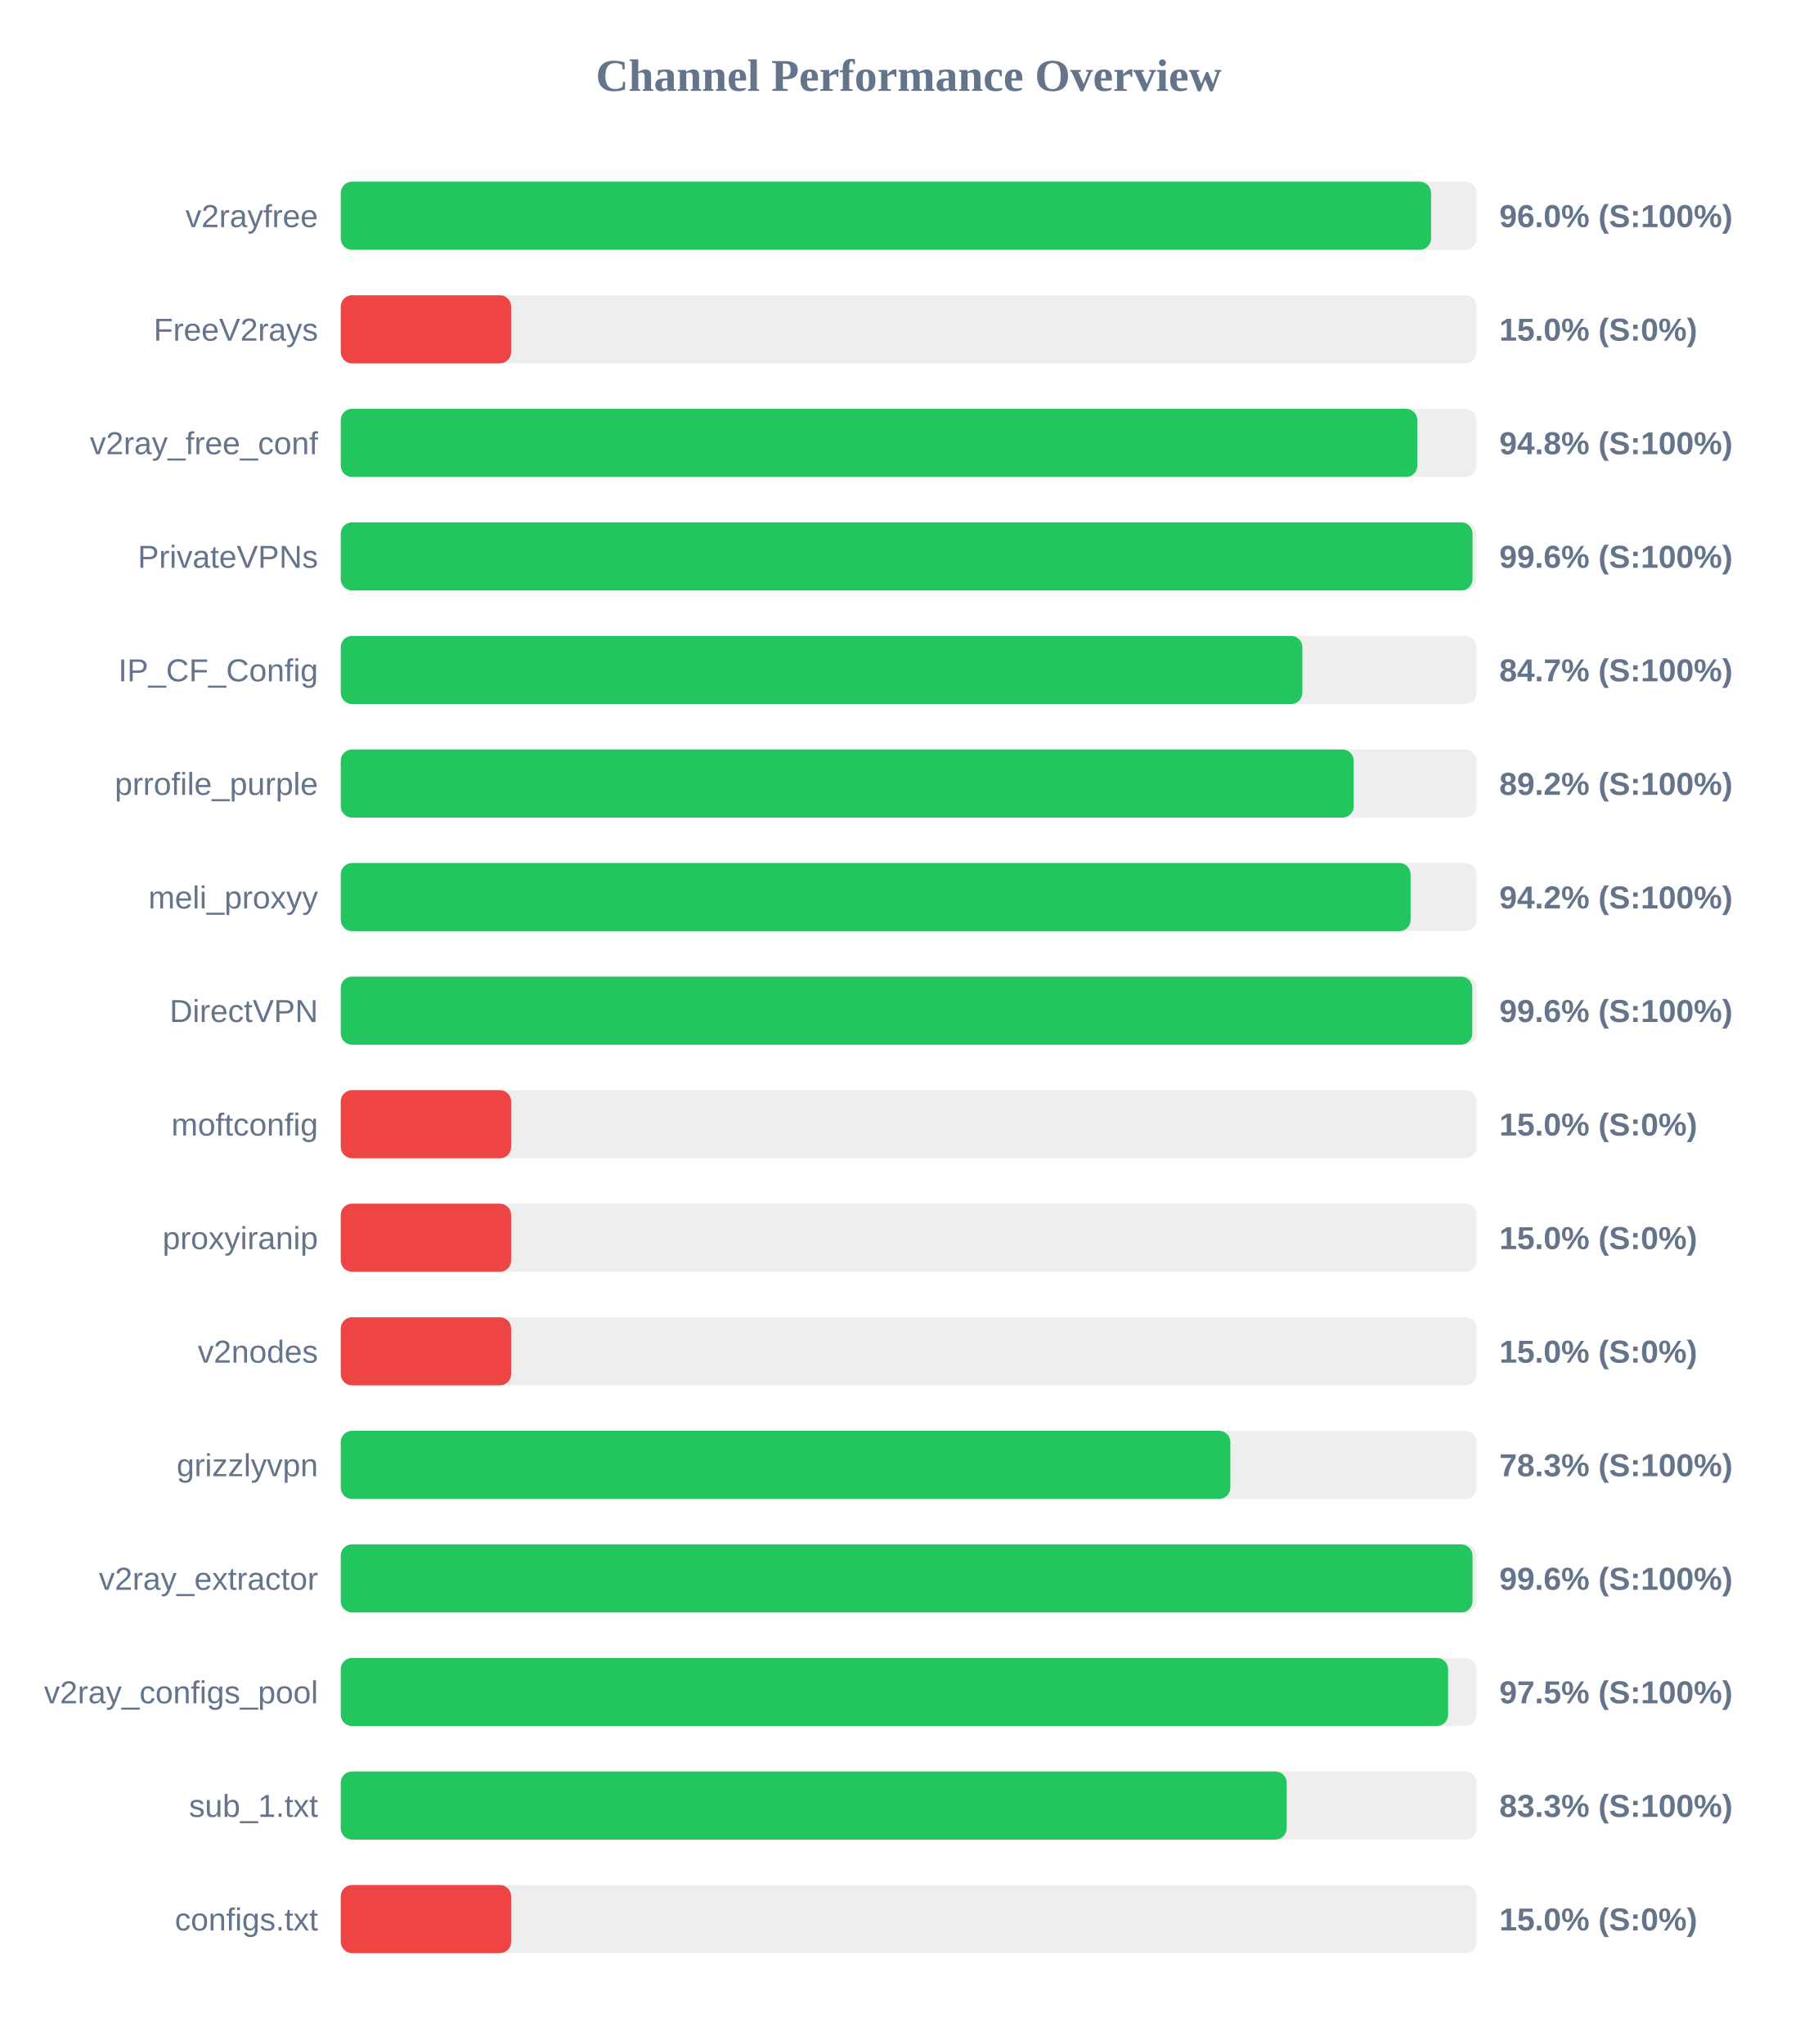
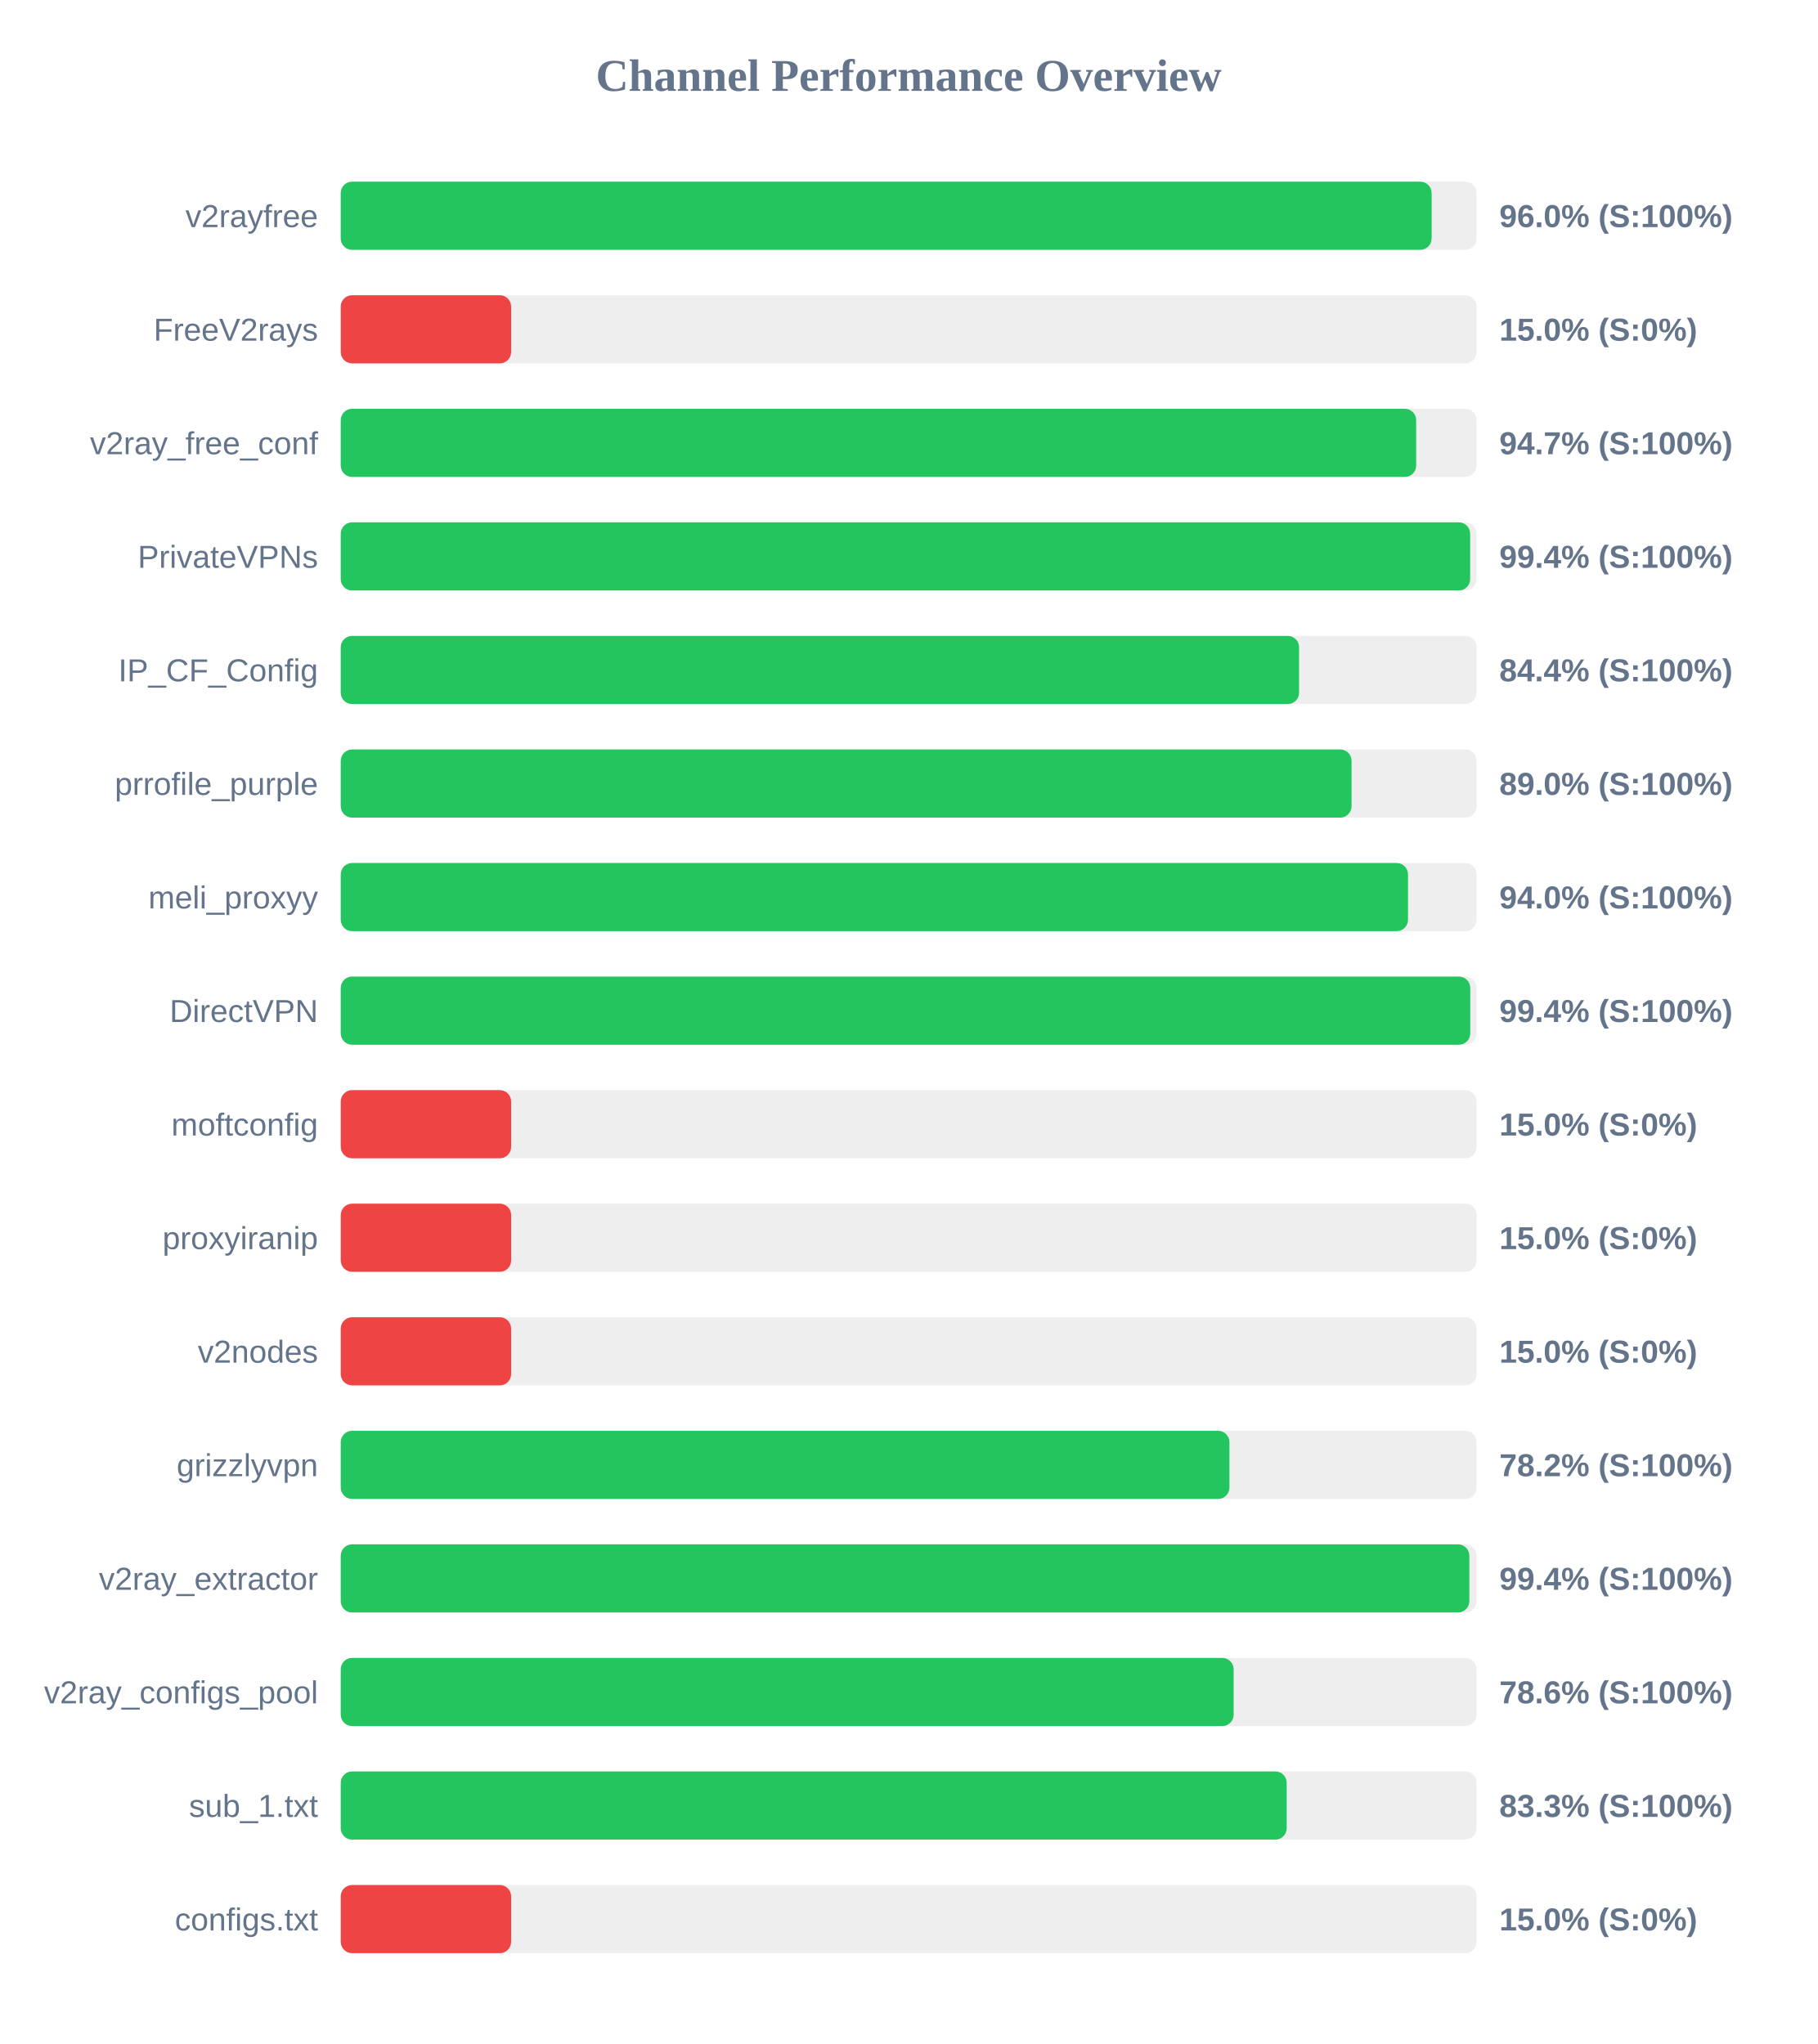
<svg xmlns="http://www.w3.org/2000/svg" width="800" height="900" version="1.1">
  <style>
        .row { font: 14px Arial; fill: #64748b; }
        .score { font: bold 14px Arial; fill: #64748b; }
    </style>
  <text x="400" y="40" text-anchor="middle" font-size="20px" font-weight="bold" fill="#64748b">Channel Performance Overview</text>
  <rect x="150" y="80" width="500" height="30" fill="#eee" rx="5" />
-   <rect x="150" y="80" width="479.95" height="30" fill="#22c55e" rx="5" />
+   <rect x="150" y="80" width="480.2" height="30" fill="#22c55e" rx="5" />
  <text x="140" y="100" text-anchor="end" class="row">v2rayfree</text>
  <text x="660" y="100" text-anchor="start" class="score">96.0% (S:100%)</text>
  <rect x="150" y="130" width="500" height="30" fill="#eee" rx="5" />
  <rect x="150" y="130" width="75.0" height="30" fill="#ef4444" rx="5" />
  <text x="140" y="150" text-anchor="end" class="row">FreeV2rays</text>
  <text x="660" y="150" text-anchor="start" class="score">15.0% (S:0%)</text>
  <rect x="150" y="180" width="500" height="30" fill="#eee" rx="5" />
-   <rect x="150" y="180" width="473.9" height="30" fill="#22c55e" rx="5" />
+   <rect x="150" y="180" width="473.4" height="30" fill="#22c55e" rx="5" />
  <text x="140" y="200" text-anchor="end" class="row">v2ray_free_conf</text>
-   <text x="660" y="200" text-anchor="start" class="score">94.8% (S:100%)</text>
+   <text x="660" y="200" text-anchor="start" class="score">94.7% (S:100%)</text>
  <rect x="150" y="230" width="500" height="30" fill="#eee" rx="5" />
-   <rect x="150" y="230" width="498.2" height="30" fill="#22c55e" rx="5" />
+   <rect x="150" y="230" width="497.15" height="30" fill="#22c55e" rx="5" />
  <text x="140" y="250" text-anchor="end" class="row">PrivateVPNs</text>
-   <text x="660" y="250" text-anchor="start" class="score">99.6% (S:100%)</text>
+   <text x="660" y="250" text-anchor="start" class="score">99.4% (S:100%)</text>
  <rect x="150" y="280" width="500" height="30" fill="#eee" rx="5" />
-   <rect x="150" y="280" width="423.3" height="30" fill="#22c55e" rx="5" />
+   <rect x="150" y="280" width="421.85" height="30" fill="#22c55e" rx="5" />
  <text x="140" y="300" text-anchor="end" class="row">IP_CF_Config</text>
-   <text x="660" y="300" text-anchor="start" class="score">84.7% (S:100%)</text>
+   <text x="660" y="300" text-anchor="start" class="score">84.4% (S:100%)</text>
  <rect x="150" y="330" width="500" height="30" fill="#eee" rx="5" />
-   <rect x="150" y="330" width="445.9" height="30" fill="#22c55e" rx="5" />
+   <rect x="150" y="330" width="444.95" height="30" fill="#22c55e" rx="5" />
  <text x="140" y="350" text-anchor="end" class="row">prrofile_purple</text>
-   <text x="660" y="350" text-anchor="start" class="score">89.2% (S:100%)</text>
+   <text x="660" y="350" text-anchor="start" class="score">89.0% (S:100%)</text>
  <rect x="150" y="380" width="500" height="30" fill="#eee" rx="5" />
-   <rect x="150" y="380" width="470.95" height="30" fill="#22c55e" rx="5" />
+   <rect x="150" y="380" width="469.8" height="30" fill="#22c55e" rx="5" />
  <text x="140" y="400" text-anchor="end" class="row">meli_proxyy</text>
-   <text x="660" y="400" text-anchor="start" class="score">94.2% (S:100%)</text>
+   <text x="660" y="400" text-anchor="start" class="score">94.0% (S:100%)</text>
  <rect x="150" y="430" width="500" height="30" fill="#eee" rx="5" />
-   <rect x="150" y="430" width="498.1" height="30" fill="#22c55e" rx="5" />
+   <rect x="150" y="430" width="497.2" height="30" fill="#22c55e" rx="5" />
  <text x="140" y="450" text-anchor="end" class="row">DirectVPN</text>
-   <text x="660" y="450" text-anchor="start" class="score">99.6% (S:100%)</text>
+   <text x="660" y="450" text-anchor="start" class="score">99.4% (S:100%)</text>
  <rect x="150" y="480" width="500" height="30" fill="#eee" rx="5" />
  <rect x="150" y="480" width="75.0" height="30" fill="#ef4444" rx="5" />
  <text x="140" y="500" text-anchor="end" class="row">moftconfig</text>
  <text x="660" y="500" text-anchor="start" class="score">15.0% (S:0%)</text>
  <rect x="150" y="530" width="500" height="30" fill="#eee" rx="5" />
  <rect x="150" y="530" width="75.0" height="30" fill="#ef4444" rx="5" />
  <text x="140" y="550" text-anchor="end" class="row">proxyiranip</text>
  <text x="660" y="550" text-anchor="start" class="score">15.0% (S:0%)</text>
  <rect x="150" y="580" width="500" height="30" fill="#eee" rx="5" />
  <rect x="150" y="580" width="75.0" height="30" fill="#ef4444" rx="5" />
  <text x="140" y="600" text-anchor="end" class="row">v2nodes</text>
  <text x="660" y="600" text-anchor="start" class="score">15.0% (S:0%)</text>
  <rect x="150" y="630" width="500" height="30" fill="#eee" rx="5" />
-   <rect x="150" y="630" width="391.6" height="30" fill="#22c55e" rx="5" />
+   <rect x="150" y="630" width="391.2" height="30" fill="#22c55e" rx="5" />
  <text x="140" y="650" text-anchor="end" class="row">grizzlyvpn</text>
-   <text x="660" y="650" text-anchor="start" class="score">78.3% (S:100%)</text>
+   <text x="660" y="650" text-anchor="start" class="score">78.2% (S:100%)</text>
  <rect x="150" y="680" width="500" height="30" fill="#eee" rx="5" />
-   <rect x="150" y="680" width="498.2" height="30" fill="#22c55e" rx="5" />
+   <rect x="150" y="680" width="496.8" height="30" fill="#22c55e" rx="5" />
  <text x="140" y="700" text-anchor="end" class="row">v2ray_extractor</text>
-   <text x="660" y="700" text-anchor="start" class="score">99.6% (S:100%)</text>
+   <text x="660" y="700" text-anchor="start" class="score">99.4% (S:100%)</text>
  <rect x="150" y="730" width="500" height="30" fill="#eee" rx="5" />
-   <rect x="150" y="730" width="487.45" height="30" fill="#22c55e" rx="5" />
+   <rect x="150" y="730" width="393.05" height="30" fill="#22c55e" rx="5" />
  <text x="140" y="750" text-anchor="end" class="row">v2ray_configs_pool</text>
-   <text x="660" y="750" text-anchor="start" class="score">97.5% (S:100%)</text>
+   <text x="660" y="750" text-anchor="start" class="score">78.6% (S:100%)</text>
  <rect x="150" y="780" width="500" height="30" fill="#eee" rx="5" />
  <rect x="150" y="780" width="416.4" height="30" fill="#22c55e" rx="5" />
  <text x="140" y="800" text-anchor="end" class="row">sub_1.txt</text>
  <text x="660" y="800" text-anchor="start" class="score">83.3% (S:100%)</text>
  <rect x="150" y="830" width="500" height="30" fill="#eee" rx="5" />
  <rect x="150" y="830" width="75.0" height="30" fill="#ef4444" rx="5" />
  <text x="140" y="850" text-anchor="end" class="row">configs.txt</text>
  <text x="660" y="850" text-anchor="start" class="score">15.0% (S:0%)</text>
</svg>
